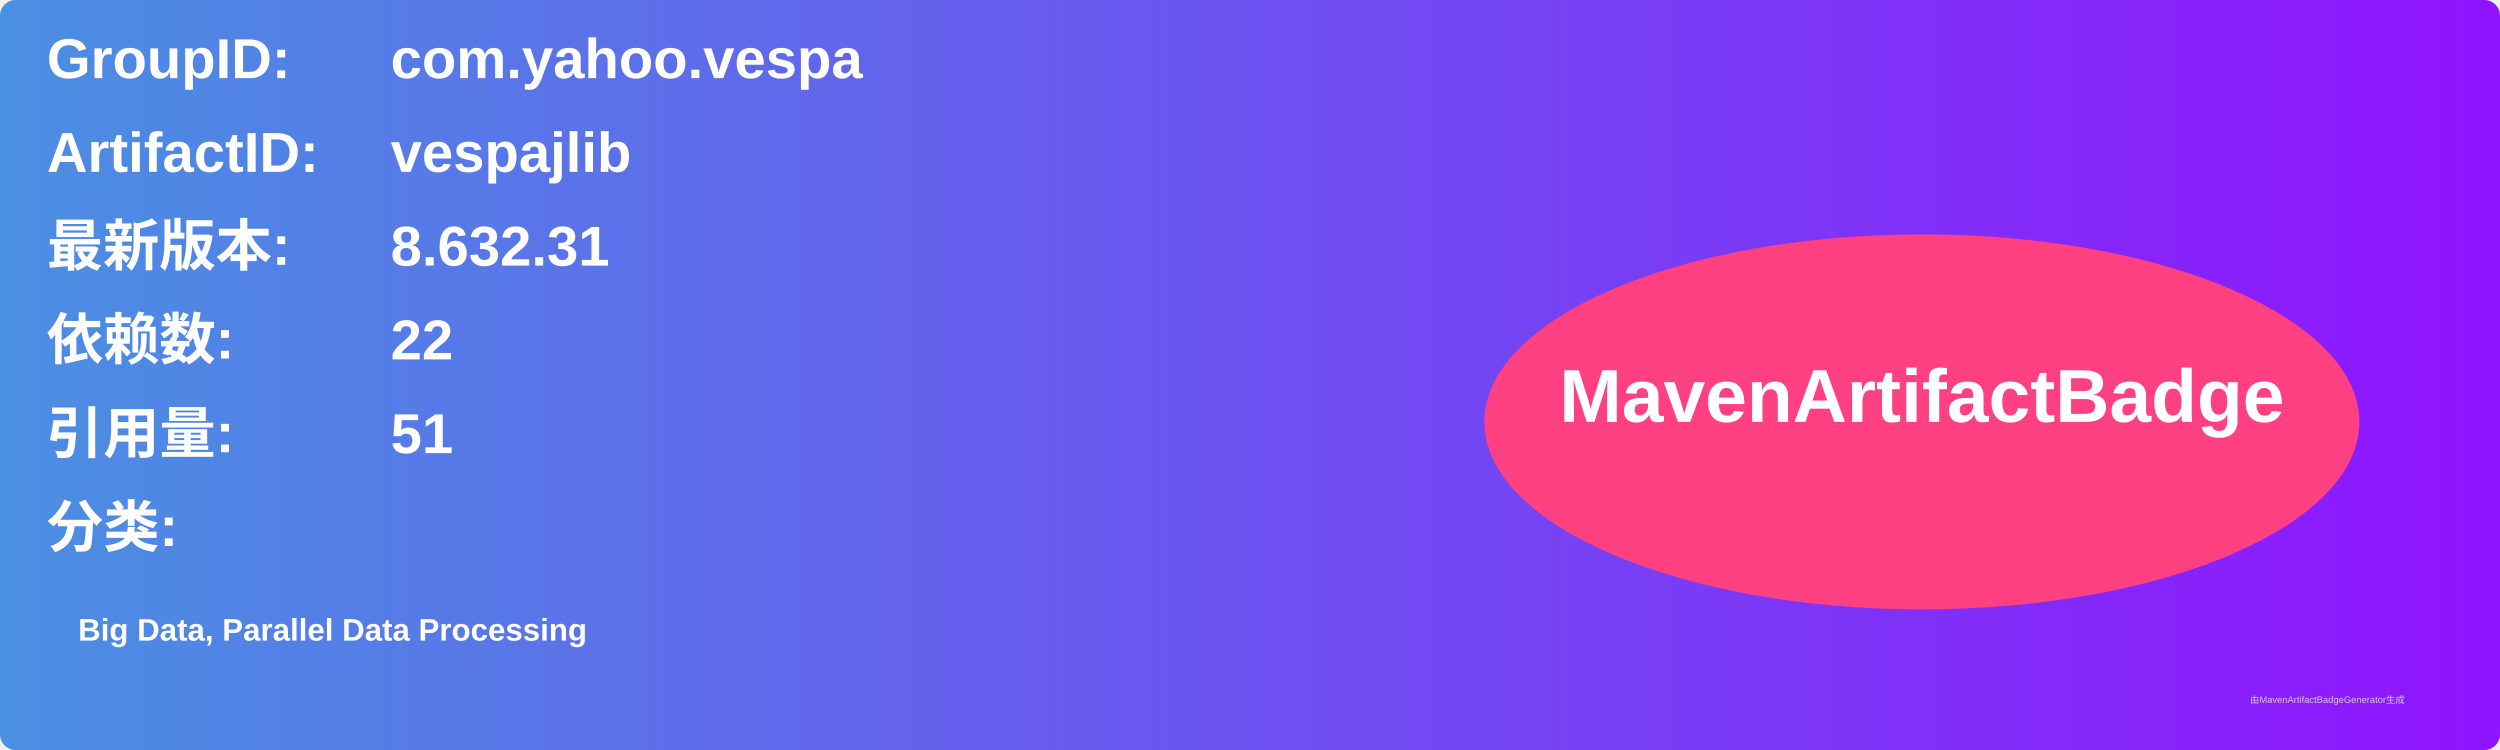
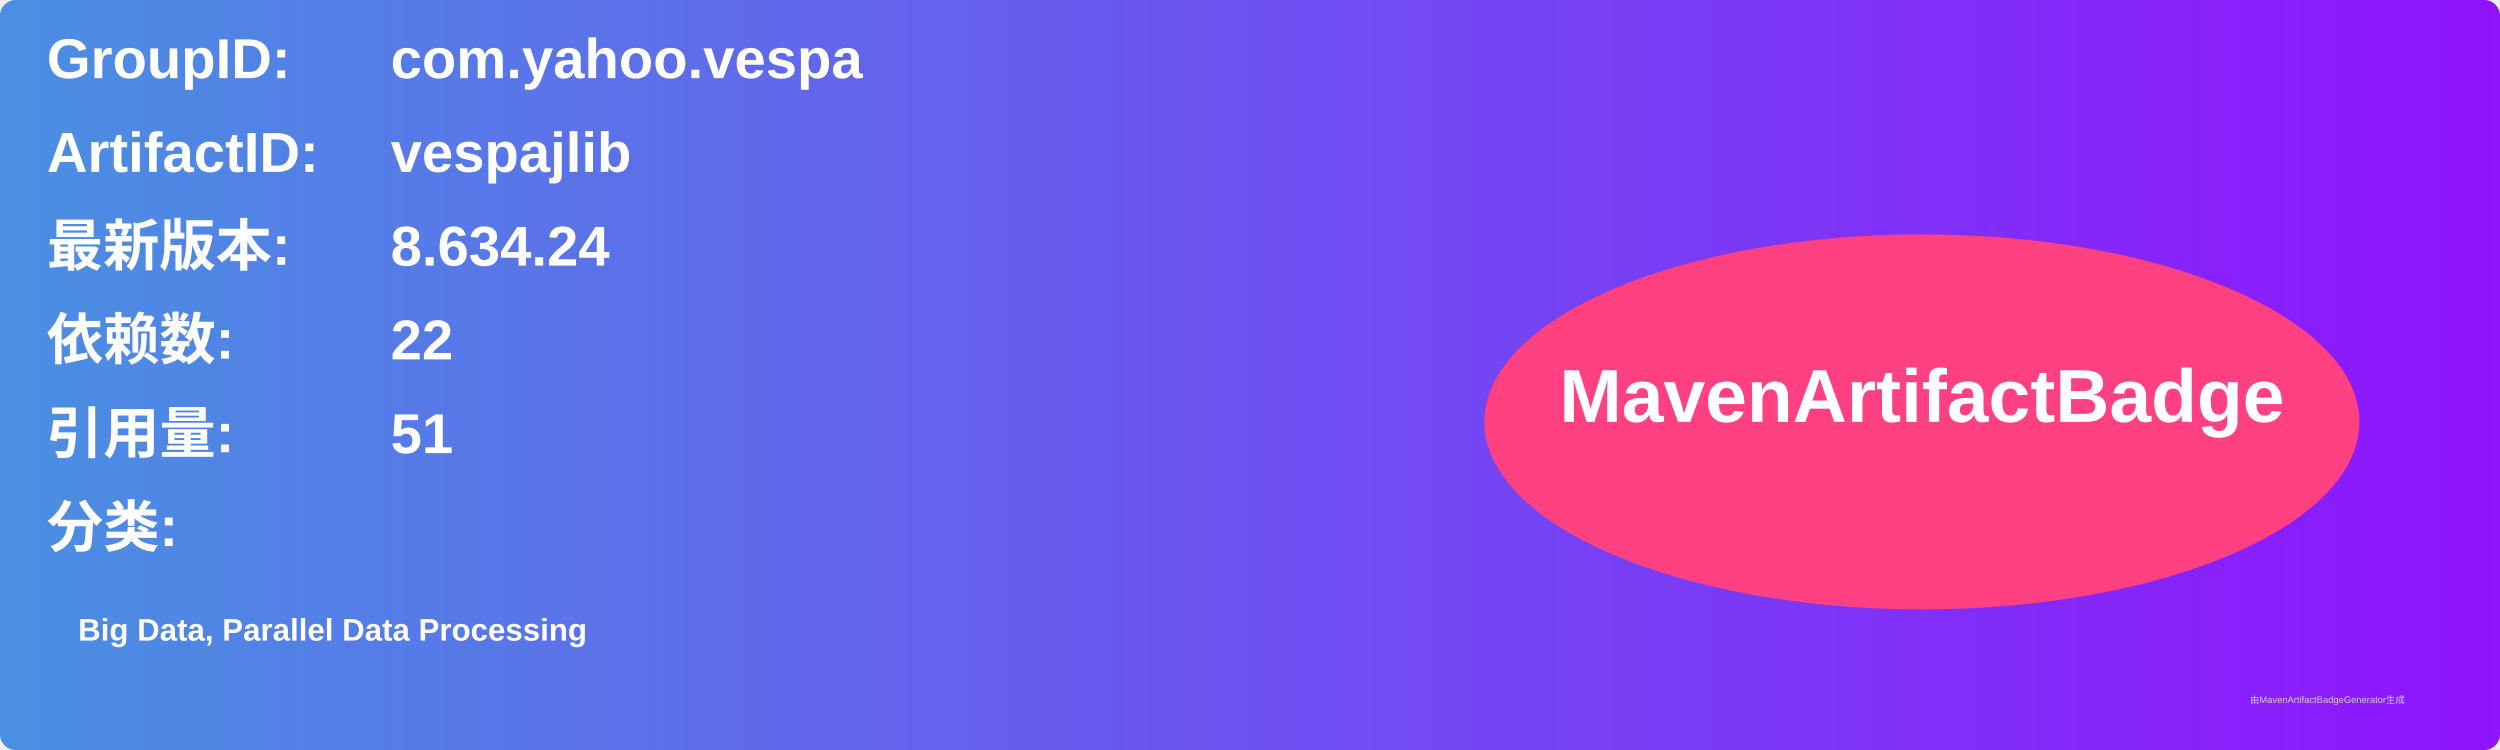
<svg xmlns="http://www.w3.org/2000/svg" width="800" height="240" viewBox="0 0 800 240">
  <linearGradient id="grad" x1="0%" y1="0%" x2="100%" y2="0%">
    <stop offset="0%" stop-color="#4a90e2" />
    <stop offset="100%" stop-color="#9013fe" />
  </linearGradient>
  <rect width="100%" height="100%" rx="5" ry="5" fill="url(#grad)" />
  <g transform="translate(15, 15)">
    <text x="0" y="10" font-family="Arial" font-size="18" fill="white" font-weight="bold" width="260">GroupID:</text>
    <text x="110" y="10" font-family="Arial" font-size="18" fill="white" font-weight="bold" width="460">com.yahoo.vespa</text>
    <text x="0" y="40" font-family="Arial" font-size="18" fill="white" font-weight="bold" width="260">ArtifactID:</text>
    <text x="110" y="40" font-family="Arial" font-size="18" fill="white" font-weight="bold" width="460">vespajlib</text>
    <text x="0" y="70" font-family="Arial" font-size="18" fill="white" font-weight="bold">最新版本:</text>
    <text x="110" y="70" font-family="Arial" font-size="18" fill="white" font-weight="bold">
-       <tspan font-weight="bold">8.632.31</tspan>
+       <tspan font-weight="bold">8.634.24</tspan>
    </text>
    <text x="0" y="100" font-family="Arial" font-size="18" fill="white" font-weight="bold">依赖数: </text>
    <text x="110" y="100" font-family="Arial" font-size="18" fill="white">
      <tspan font-weight="bold">22</tspan>
    </text>
    <text x="0" y="130" font-family="Arial" font-size="18" fill="white" font-weight="bold">引用量: </text>
    <text x="110" y="130" font-family="Arial" font-size="18" fill="white">
      <tspan font-weight="bold">51</tspan>
    </text>
    <text x="0" y="160" font-family="Arial" font-size="18" fill="white" font-weight="bold">分类:</text>
    <text x="10" y="190" font-family="Arial" font-size="10" fill="white">
      <tspan font-weight="bold">Big Data, Parallel Data Processing</tspan>
    </text>
    <ellipse cx="600" cy="120" rx="140" ry="60" fill="#ff4081" />
    <text x="600" y="120" text-anchor="middle" font-family="Arial" font-size="24" fill="white" font-weight="bold">MavenArtifactBadge</text>
  </g>
  <text x="720" y="225" font-family="Arial" font-size="3" fill="#d0d0d0">由MavenArtifactBadgeGenerator生成</text>
</svg>
